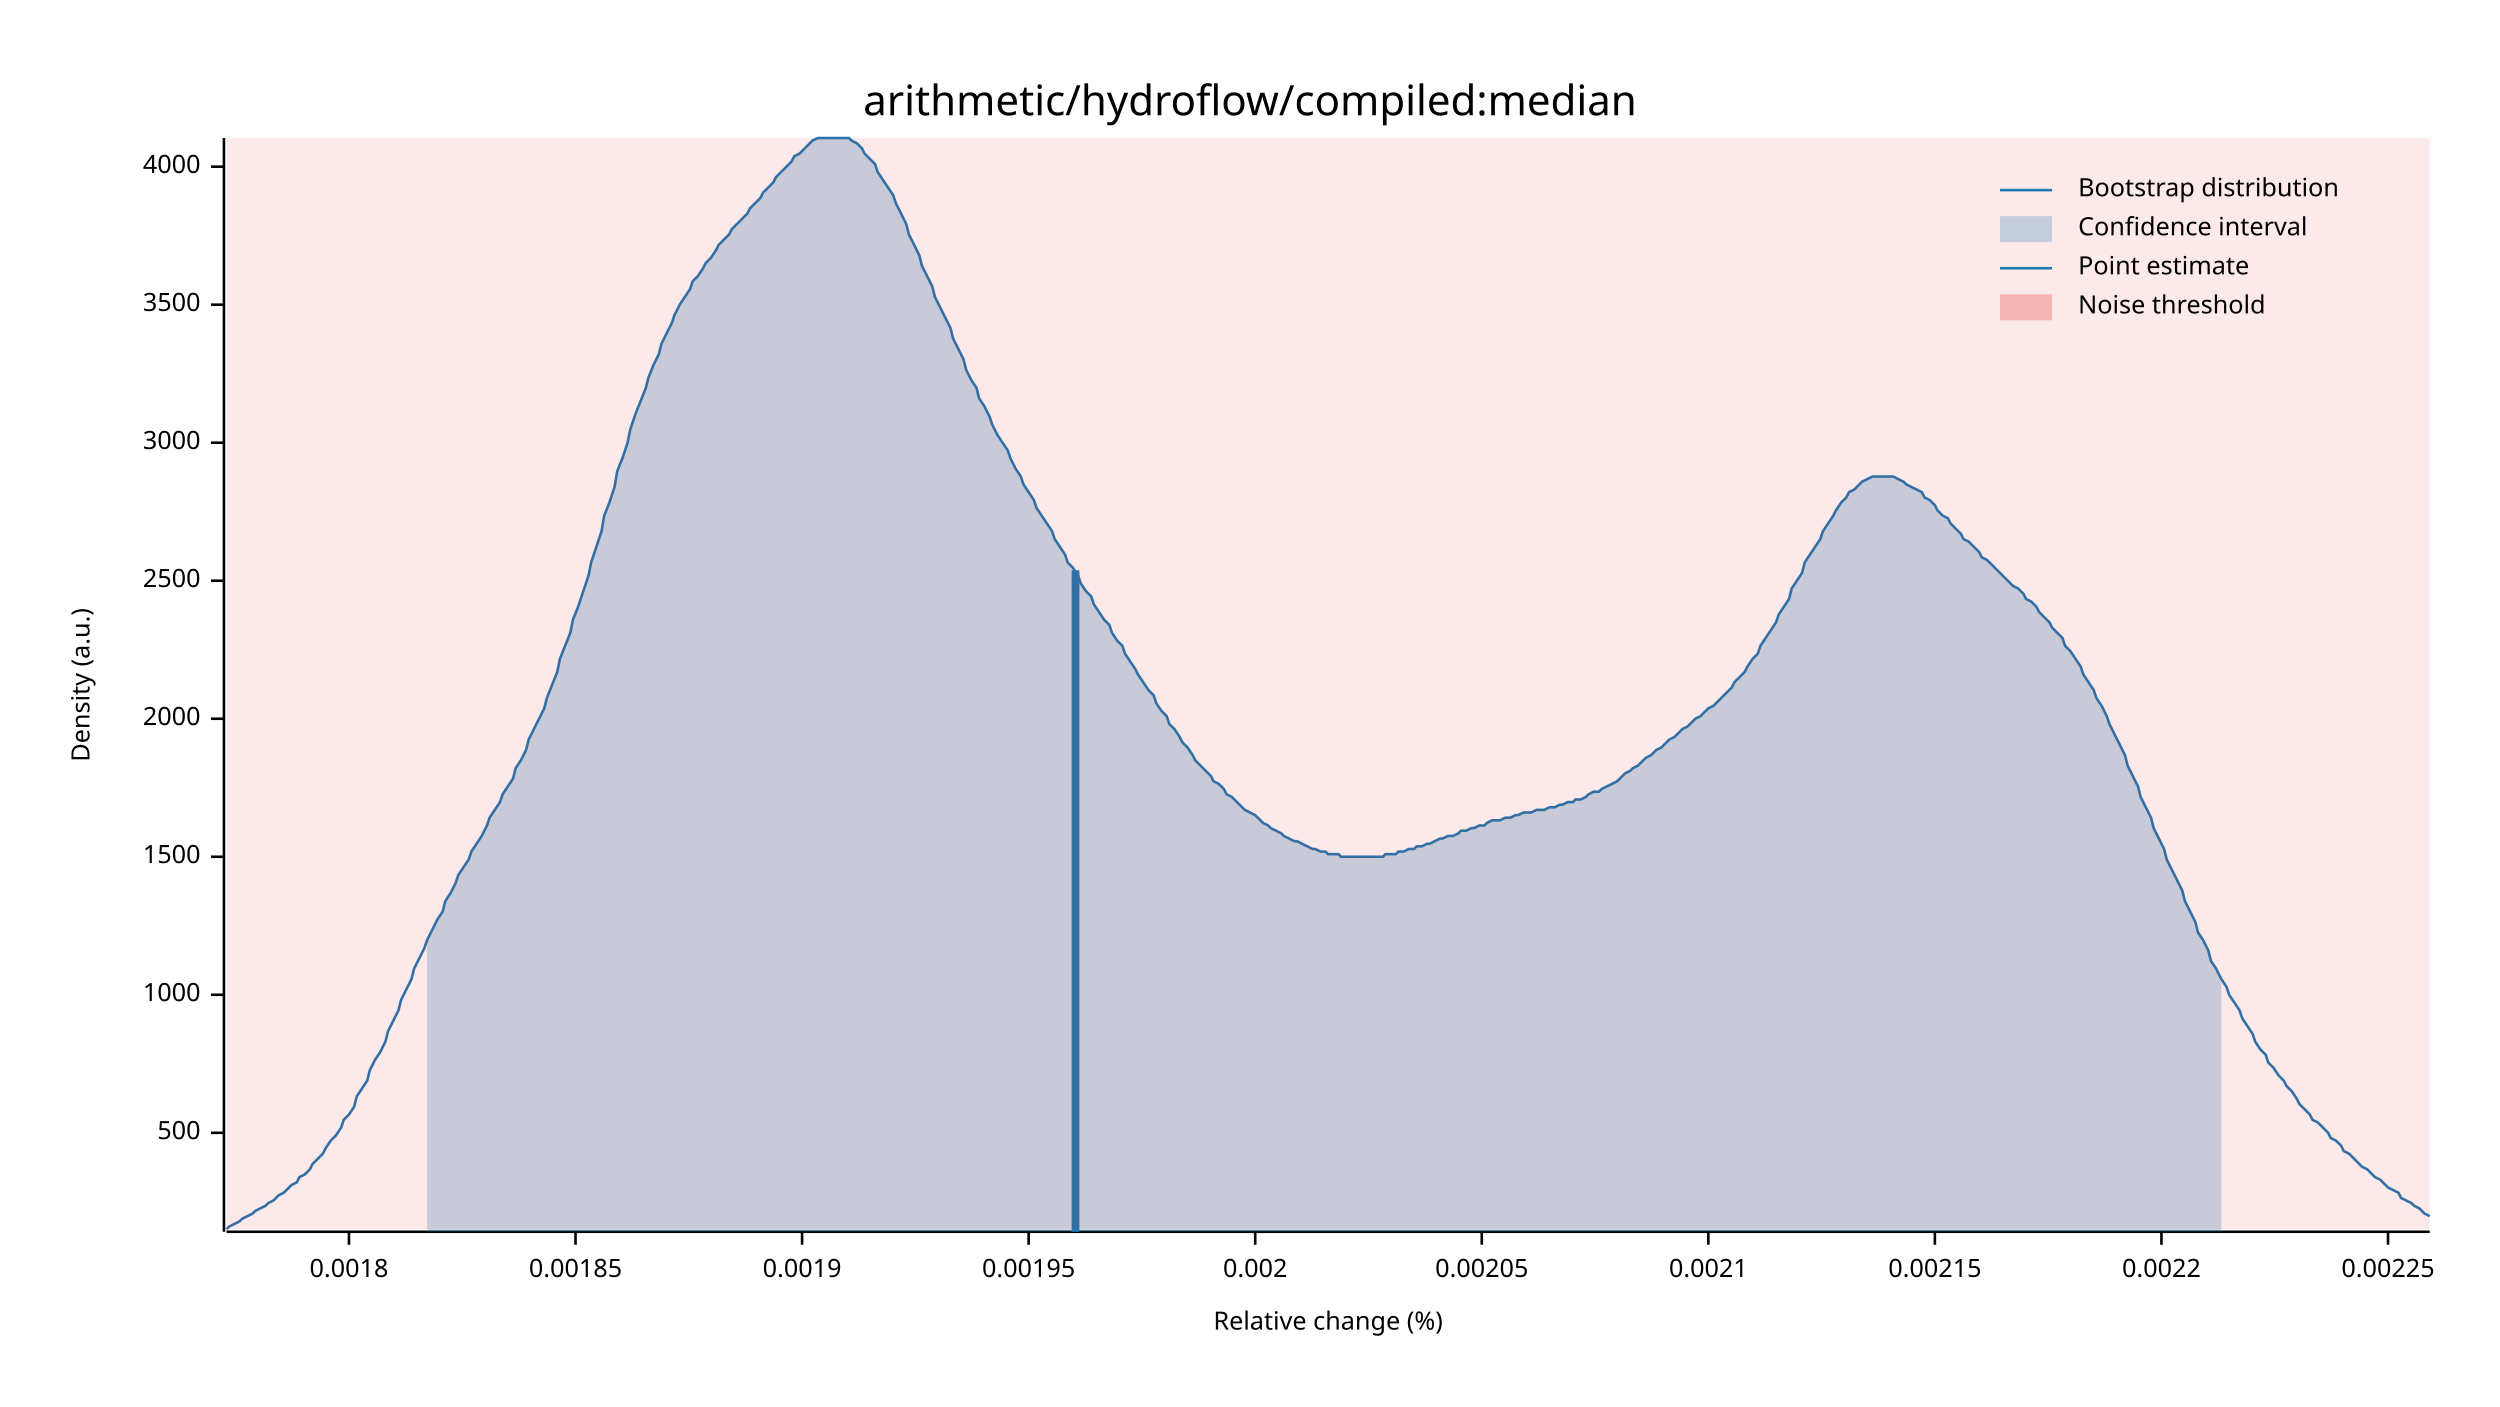
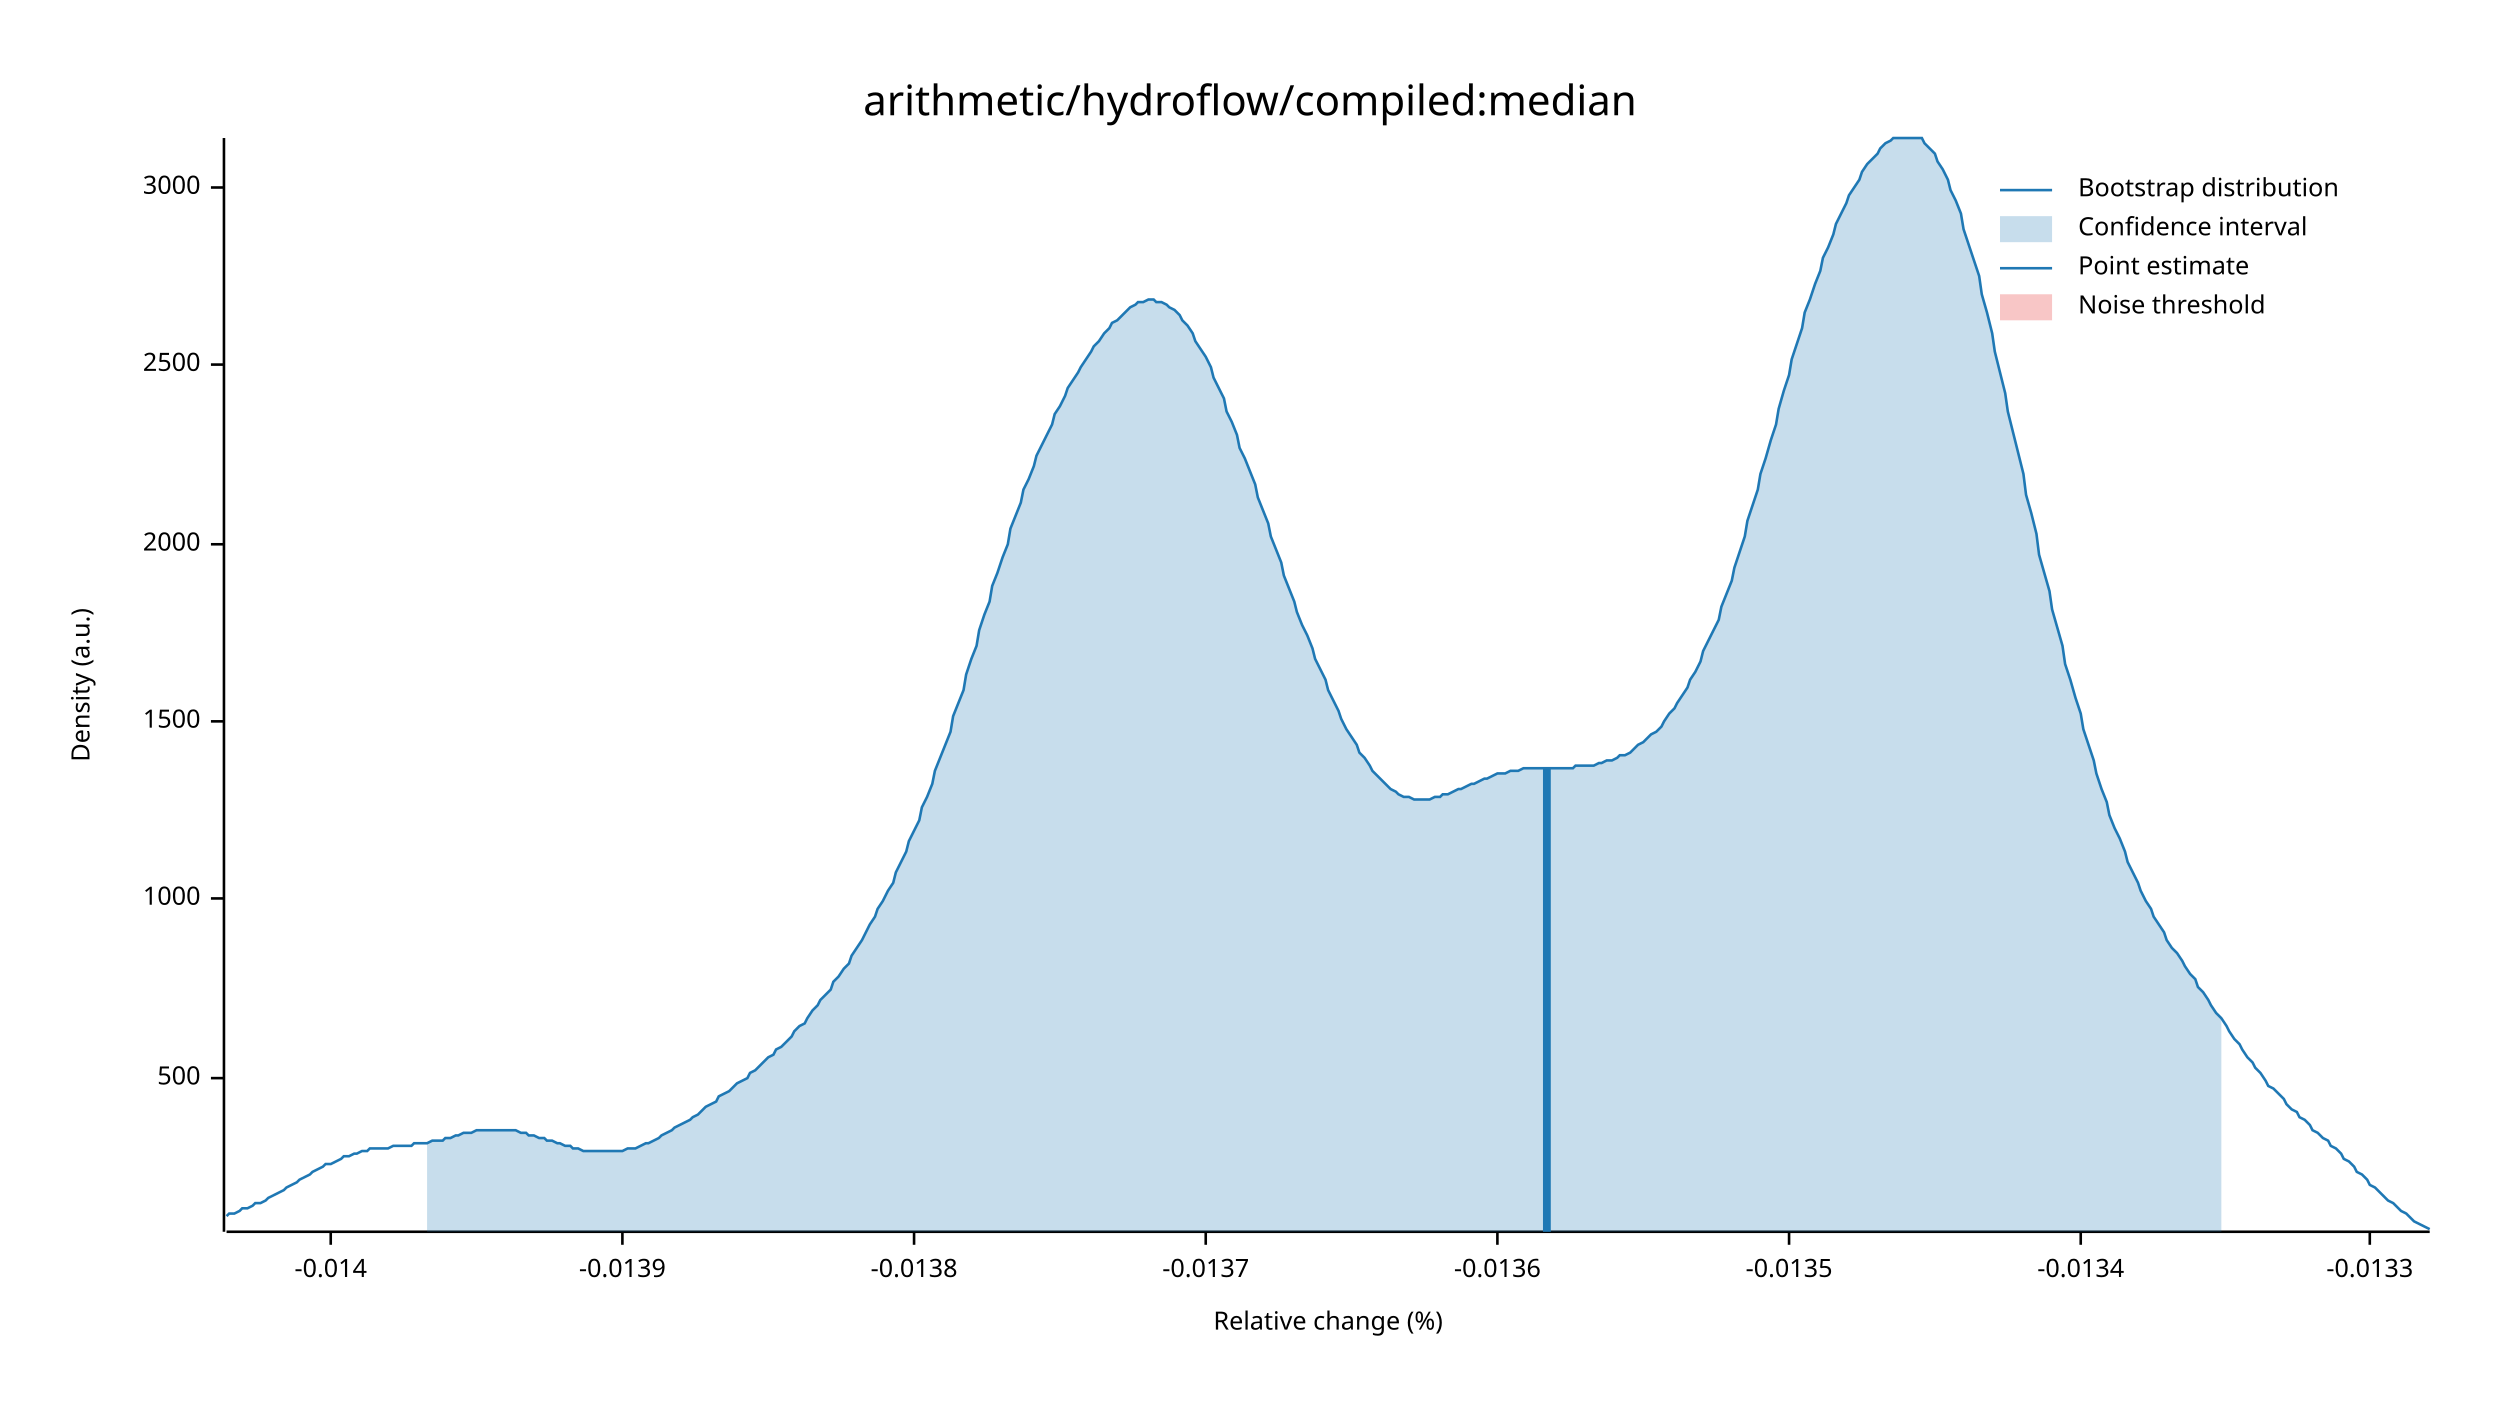
<svg xmlns="http://www.w3.org/2000/svg" width="960" height="540" viewBox="0 0 960 540">
  <text x="480" y="32" dy="0.76em" text-anchor="middle" font-family="sans-serif" font-size="16.129" opacity="1" fill="#000000">
arithmetic/hydroflow/compiled:median
</text>
  <text x="27" y="263" dy="0.76em" text-anchor="middle" font-family="sans-serif" font-size="9.677" opacity="1" fill="#000000" transform="rotate(270, 27, 263)">
Density (a.u.)
</text>
  <text x="510" y="513" dy="-0.5ex" text-anchor="middle" font-family="sans-serif" font-size="9.677" opacity="1" fill="#000000">
Relative change (%)
</text>
  <polyline fill="none" opacity="1" stroke="#000000" stroke-width="1" points="86,53 86,473 " />
-   <text x="77" y="435" dy="0.5ex" text-anchor="end" font-family="sans-serif" font-size="9.677" opacity="1" fill="#000000">
+   <text x="77" y="414" dy="0.5ex" text-anchor="end" font-family="sans-serif" font-size="9.677" opacity="1" fill="#000000">
500
</text>
-   <polyline fill="none" opacity="1" stroke="#000000" stroke-width="1" points="81,435 86,435 " />
-   <text x="77" y="382" dy="0.5ex" text-anchor="end" font-family="sans-serif" font-size="9.677" opacity="1" fill="#000000">
+   <polyline fill="none" opacity="1" stroke="#000000" stroke-width="1" points="81,414 86,414 " />
+   <text x="77" y="345" dy="0.5ex" text-anchor="end" font-family="sans-serif" font-size="9.677" opacity="1" fill="#000000">
1000
</text>
-   <polyline fill="none" opacity="1" stroke="#000000" stroke-width="1" points="81,382 86,382 " />
-   <text x="77" y="329" dy="0.5ex" text-anchor="end" font-family="sans-serif" font-size="9.677" opacity="1" fill="#000000">
+   <polyline fill="none" opacity="1" stroke="#000000" stroke-width="1" points="81,345 86,345 " />
+   <text x="77" y="277" dy="0.5ex" text-anchor="end" font-family="sans-serif" font-size="9.677" opacity="1" fill="#000000">
1500
</text>
-   <polyline fill="none" opacity="1" stroke="#000000" stroke-width="1" points="81,329 86,329 " />
-   <text x="77" y="276" dy="0.5ex" text-anchor="end" font-family="sans-serif" font-size="9.677" opacity="1" fill="#000000">
+   <polyline fill="none" opacity="1" stroke="#000000" stroke-width="1" points="81,277 86,277 " />
+   <text x="77" y="209" dy="0.5ex" text-anchor="end" font-family="sans-serif" font-size="9.677" opacity="1" fill="#000000">
2000
</text>
-   <polyline fill="none" opacity="1" stroke="#000000" stroke-width="1" points="81,276 86,276 " />
-   <text x="77" y="223" dy="0.5ex" text-anchor="end" font-family="sans-serif" font-size="9.677" opacity="1" fill="#000000">
+   <polyline fill="none" opacity="1" stroke="#000000" stroke-width="1" points="81,209 86,209 " />
+   <text x="77" y="140" dy="0.5ex" text-anchor="end" font-family="sans-serif" font-size="9.677" opacity="1" fill="#000000">
2500
</text>
-   <polyline fill="none" opacity="1" stroke="#000000" stroke-width="1" points="81,223 86,223 " />
-   <text x="77" y="170" dy="0.5ex" text-anchor="end" font-family="sans-serif" font-size="9.677" opacity="1" fill="#000000">
+   <polyline fill="none" opacity="1" stroke="#000000" stroke-width="1" points="81,140 86,140 " />
+   <text x="77" y="72" dy="0.5ex" text-anchor="end" font-family="sans-serif" font-size="9.677" opacity="1" fill="#000000">
3000
</text>
-   <polyline fill="none" opacity="1" stroke="#000000" stroke-width="1" points="81,170 86,170 " />
-   <text x="77" y="117" dy="0.5ex" text-anchor="end" font-family="sans-serif" font-size="9.677" opacity="1" fill="#000000">
- 3500
+   <polyline fill="none" opacity="1" stroke="#000000" stroke-width="1" points="81,72 86,72 " />
+   <polyline fill="none" opacity="1" stroke="#000000" stroke-width="1" points="87,473 933,473 " />
+   <text x="127" y="483" dy="0.76em" text-anchor="middle" font-family="sans-serif" font-size="9.677" opacity="1" fill="#000000">
+ -0.014
</text>
-   <polyline fill="none" opacity="1" stroke="#000000" stroke-width="1" points="81,117 86,117 " />
-   <text x="77" y="64" dy="0.5ex" text-anchor="end" font-family="sans-serif" font-size="9.677" opacity="1" fill="#000000">
- 4000
+   <polyline fill="none" opacity="1" stroke="#000000" stroke-width="1" points="127,473 127,478 " />
+   <text x="239" y="483" dy="0.76em" text-anchor="middle" font-family="sans-serif" font-size="9.677" opacity="1" fill="#000000">
+ -0.0139
</text>
-   <polyline fill="none" opacity="1" stroke="#000000" stroke-width="1" points="81,64 86,64 " />
-   <polyline fill="none" opacity="1" stroke="#000000" stroke-width="1" points="87,473 933,473 " />
-   <text x="134" y="483" dy="0.76em" text-anchor="middle" font-family="sans-serif" font-size="9.677" opacity="1" fill="#000000">
- 0.0018
+   <polyline fill="none" opacity="1" stroke="#000000" stroke-width="1" points="239,473 239,478 " />
+   <text x="351" y="483" dy="0.76em" text-anchor="middle" font-family="sans-serif" font-size="9.677" opacity="1" fill="#000000">
+ -0.0138
</text>
-   <polyline fill="none" opacity="1" stroke="#000000" stroke-width="1" points="134,473 134,478 " />
-   <text x="221" y="483" dy="0.76em" text-anchor="middle" font-family="sans-serif" font-size="9.677" opacity="1" fill="#000000">
- 0.00185
+   <polyline fill="none" opacity="1" stroke="#000000" stroke-width="1" points="351,473 351,478 " />
+   <text x="463" y="483" dy="0.76em" text-anchor="middle" font-family="sans-serif" font-size="9.677" opacity="1" fill="#000000">
+ -0.0137
</text>
-   <polyline fill="none" opacity="1" stroke="#000000" stroke-width="1" points="221,473 221,478 " />
-   <text x="308" y="483" dy="0.76em" text-anchor="middle" font-family="sans-serif" font-size="9.677" opacity="1" fill="#000000">
- 0.0019
+   <polyline fill="none" opacity="1" stroke="#000000" stroke-width="1" points="463,473 463,478 " />
+   <text x="575" y="483" dy="0.76em" text-anchor="middle" font-family="sans-serif" font-size="9.677" opacity="1" fill="#000000">
+ -0.0136
</text>
-   <polyline fill="none" opacity="1" stroke="#000000" stroke-width="1" points="308,473 308,478 " />
-   <text x="395" y="483" dy="0.76em" text-anchor="middle" font-family="sans-serif" font-size="9.677" opacity="1" fill="#000000">
- 0.00195
+   <polyline fill="none" opacity="1" stroke="#000000" stroke-width="1" points="575,473 575,478 " />
+   <text x="687" y="483" dy="0.76em" text-anchor="middle" font-family="sans-serif" font-size="9.677" opacity="1" fill="#000000">
+ -0.0135
</text>
-   <polyline fill="none" opacity="1" stroke="#000000" stroke-width="1" points="395,473 395,478 " />
-   <text x="482" y="483" dy="0.76em" text-anchor="middle" font-family="sans-serif" font-size="9.677" opacity="1" fill="#000000">
- 0.002
+   <polyline fill="none" opacity="1" stroke="#000000" stroke-width="1" points="687,473 687,478 " />
+   <text x="799" y="483" dy="0.76em" text-anchor="middle" font-family="sans-serif" font-size="9.677" opacity="1" fill="#000000">
+ -0.0134
</text>
-   <polyline fill="none" opacity="1" stroke="#000000" stroke-width="1" points="482,473 482,478 " />
-   <text x="569" y="483" dy="0.76em" text-anchor="middle" font-family="sans-serif" font-size="9.677" opacity="1" fill="#000000">
- 0.00205
+   <polyline fill="none" opacity="1" stroke="#000000" stroke-width="1" points="799,473 799,478 " />
+   <text x="910" y="483" dy="0.76em" text-anchor="middle" font-family="sans-serif" font-size="9.677" opacity="1" fill="#000000">
+ -0.0133
</text>
-   <polyline fill="none" opacity="1" stroke="#000000" stroke-width="1" points="569,473 569,478 " />
-   <text x="656" y="483" dy="0.76em" text-anchor="middle" font-family="sans-serif" font-size="9.677" opacity="1" fill="#000000">
- 0.0021
- </text>
-   <polyline fill="none" opacity="1" stroke="#000000" stroke-width="1" points="656,473 656,478 " />
-   <text x="743" y="483" dy="0.76em" text-anchor="middle" font-family="sans-serif" font-size="9.677" opacity="1" fill="#000000">
- 0.00215
- </text>
-   <polyline fill="none" opacity="1" stroke="#000000" stroke-width="1" points="743,473 743,478 " />
-   <text x="830" y="483" dy="0.76em" text-anchor="middle" font-family="sans-serif" font-size="9.677" opacity="1" fill="#000000">
- 0.0022
- </text>
-   <polyline fill="none" opacity="1" stroke="#000000" stroke-width="1" points="830,473 830,478 " />
-   <text x="917" y="483" dy="0.76em" text-anchor="middle" font-family="sans-serif" font-size="9.677" opacity="1" fill="#000000">
- 0.00225
- </text>
-   <polyline fill="none" opacity="1" stroke="#000000" stroke-width="1" points="917,473 917,478 " />
-   <polyline fill="none" opacity="1" stroke="#1F78B4" stroke-width="1" points="87,472 88,471 90,470 92,469 93,468 95,467 97,466 98,465 100,464 102,463 103,462 105,461 107,459 109,458 110,457 112,455 114,454 115,452 117,451 119,449 120,447 122,445 124,443 125,441 127,438 129,436 131,433 132,430 134,428 136,425 137,421 139,418 141,415 142,411 144,407 146,404 148,400 149,396 151,392 153,388 154,384 156,380 158,376 159,372 161,368 163,364 164,361 166,357 168,353 170,350 171,346 173,343 175,339 176,336 178,333 180,330 181,327 183,324 185,321 187,317 188,314 190,311 192,308 193,305 195,302 197,299 198,295 200,292 202,288 203,284 205,280 207,276 209,272 210,268 212,263 214,258 215,253 217,248 219,243 220,238 222,233 224,227 226,221 227,216 229,210 231,204 232,198 234,193 236,187 237,181 239,176 241,170 242,165 244,159 246,154 248,149 249,145 251,140 253,136 254,132 256,128 258,124 259,121 261,117 263,114 265,111 266,108 268,106 270,103 271,101 273,99 275,96 276,94 278,92 280,90 281,88 283,86 285,84 287,82 288,80 290,78 292,76 293,74 295,72 297,70 298,68 300,66 302,64 304,62 305,60 307,59 309,57 310,56 312,54 314,53 315,53 317,53 319,53 320,53 322,53 324,53 326,53 327,54 329,55 331,57 332,59 334,61 336,63 337,66 339,69 341,72 343,75 344,78 346,82 348,86 349,90 351,94 353,98 354,102 356,106 358,110 359,114 361,118 363,122 365,126 366,130 368,134 370,138 371,142 373,146 375,149 376,153 378,156 380,160 381,163 383,167 385,170 387,173 388,176 390,180 392,183 393,186 395,189 397,192 398,195 400,198 402,201 404,204 405,207 407,210 409,213 410,216 412,218 414,221 415,224 417,227 419,229 420,232 422,235 424,238 426,240 427,243 429,246 431,248 432,251 434,254 436,257 437,259 439,262 441,265 443,267 444,270 446,273 448,275 449,278 451,280 453,283 454,285 456,287 458,290 459,292 461,294 463,296 465,298 466,300 468,301 470,303 471,305 473,306 475,308 476,309 478,311 480,312 482,313 483,314 485,316 487,317 488,318 490,319 492,320 493,321 495,322 497,323 498,323 500,324 502,325 504,326 505,326 507,327 509,327 510,328 512,328 514,328 515,329 517,329 519,329 521,329 522,329 524,329 526,329 527,329 529,329 531,329 532,328 534,328 536,328 537,327 539,327 541,326 543,326 544,325 546,325 548,324 549,324 551,323 553,322 554,322 556,321 558,321 560,320 561,319 563,319 565,318 566,318 568,317 570,317 571,316 573,315 575,315 576,315 578,314 580,314 582,313 583,313 585,312 587,312 588,312 590,311 592,311 593,311 595,310 597,310 599,309 600,309 602,308 604,308 605,307 607,307 609,306 610,305 612,304 614,304 615,303 617,302 619,301 621,300 622,299 624,297 626,296 627,295 629,294 631,292 632,291 634,290 636,288 638,287 639,286 641,284 643,283 644,282 646,280 648,279 649,278 651,276 653,275 654,274 656,272 658,271 660,269 661,268 663,266 665,264 666,262 668,260 670,258 671,256 673,253 675,251 676,248 678,245 680,242 682,239 683,236 685,233 687,230 688,226 690,223 692,220 693,216 695,213 697,210 699,207 700,204 702,201 704,198 705,196 707,193 709,191 710,189 712,188 714,186 715,185 717,184 719,183 721,183 722,183 724,183 726,183 727,183 729,184 731,185 732,186 734,187 736,188 738,189 739,191 741,192 743,194 744,196 746,198 748,199 749,201 751,203 753,205 754,207 756,208 758,210 760,212 761,214 763,215 765,217 766,218 768,220 770,222 771,223 773,225 775,226 777,228 778,230 780,231 782,233 783,235 785,237 787,239 788,241 790,243 792,245 793,248 795,250 797,253 799,256 800,259 802,262 804,265 805,268 807,271 809,275 810,278 812,282 814,286 816,290 817,294 819,298 821,302 822,306 824,310 826,314 827,318 829,322 831,326 832,330 834,334 836,338 838,342 839,346 841,350 843,354 844,358 846,361 848,365 849,369 851,372 853,376 855,379 856,382 858,385 860,388 861,391 863,394 865,397 866,400 868,403 870,405 871,408 873,410 875,413 877,415 878,417 880,419 882,422 883,424 885,426 887,428 888,430 890,431 892,433 894,435 895,437 897,438 899,440 900,442 902,443 904,445 905,446 907,448 909,449 910,450 912,452 914,453 916,455 917,456 919,457 921,458 922,460 924,461 926,462 927,463 929,464 931,466 933,467 " />
-   <polygon opacity="0.25" fill="#1F78B4" points="164,361 166,357 168,353 170,350 171,346 173,343 175,339 176,336 178,333 180,330 181,327 183,324 185,321 187,317 188,314 190,311 192,308 193,305 195,302 197,299 198,295 200,292 202,288 203,284 205,280 207,276 209,272 210,268 212,263 214,258 215,253 217,248 219,243 220,238 222,233 224,227 226,221 227,216 229,210 231,204 232,198 234,193 236,187 237,181 239,176 241,170 242,165 244,159 246,154 248,149 249,145 251,140 253,136 254,132 256,128 258,124 259,121 261,117 263,114 265,111 266,108 268,106 270,103 271,101 273,99 275,96 276,94 278,92 280,90 281,88 283,86 285,84 287,82 288,80 290,78 292,76 293,74 295,72 297,70 298,68 300,66 302,64 304,62 305,60 307,59 309,57 310,56 312,54 314,53 315,53 317,53 319,53 320,53 322,53 324,53 326,53 327,54 329,55 331,57 332,59 334,61 336,63 337,66 339,69 341,72 343,75 344,78 346,82 348,86 349,90 351,94 353,98 354,102 356,106 358,110 359,114 361,118 363,122 365,126 366,130 368,134 370,138 371,142 373,146 375,149 376,153 378,156 380,160 381,163 383,167 385,170 387,173 388,176 390,180 392,183 393,186 395,189 397,192 398,195 400,198 402,201 404,204 405,207 407,210 409,213 410,216 412,218 414,221 415,224 417,227 419,229 420,232 422,235 424,238 426,240 427,243 429,246 431,248 432,251 434,254 436,257 437,259 439,262 441,265 443,267 444,270 446,273 448,275 449,278 451,280 453,283 454,285 456,287 458,290 459,292 461,294 463,296 465,298 466,300 468,301 470,303 471,305 473,306 475,308 476,309 478,311 480,312 482,313 483,314 485,316 487,317 488,318 490,319 492,320 493,321 495,322 497,323 498,323 500,324 502,325 504,326 505,326 507,327 509,327 510,328 512,328 514,328 515,329 517,329 519,329 521,329 522,329 524,329 526,329 527,329 529,329 531,329 532,328 534,328 536,328 537,327 539,327 541,326 543,326 544,325 546,325 548,324 549,324 551,323 553,322 554,322 556,321 558,321 560,320 561,319 563,319 565,318 566,318 568,317 570,317 571,316 573,315 575,315 576,315 578,314 580,314 582,313 583,313 585,312 587,312 588,312 590,311 592,311 593,311 595,310 597,310 599,309 600,309 602,308 604,308 605,307 607,307 609,306 610,305 612,304 614,304 615,303 617,302 619,301 621,300 622,299 624,297 626,296 627,295 629,294 631,292 632,291 634,290 636,288 638,287 639,286 641,284 643,283 644,282 646,280 648,279 649,278 651,276 653,275 654,274 656,272 658,271 660,269 661,268 663,266 665,264 666,262 668,260 670,258 671,256 673,253 675,251 676,248 678,245 680,242 682,239 683,236 685,233 687,230 688,226 690,223 692,220 693,216 695,213 697,210 699,207 700,204 702,201 704,198 705,196 707,193 709,191 710,189 712,188 714,186 715,185 717,184 719,183 721,183 722,183 724,183 726,183 727,183 729,184 731,185 732,186 734,187 736,188 738,189 739,191 741,192 743,194 744,196 746,198 748,199 749,201 751,203 753,205 754,207 756,208 758,210 760,212 761,214 763,215 765,217 766,218 768,220 770,222 771,223 773,225 775,226 777,228 778,230 780,231 782,233 783,235 785,237 787,239 788,241 790,243 792,245 793,248 795,250 797,253 799,256 800,259 802,262 804,265 805,268 807,271 809,275 810,278 812,282 814,286 816,290 817,294 819,298 821,302 822,306 824,310 826,314 827,318 829,322 831,326 832,330 834,334 836,338 838,342 839,346 841,350 843,354 844,358 846,361 848,365 849,369 851,372 853,376 853,473 164,473 " />
-   <polyline fill="none" opacity="1" stroke="#1F78B4" stroke-width="3" points="413,473 413,219 " />
-   <rect x="87" y="53" width="846" height="419" opacity="0.1" fill="#E31A1C" stroke="none" />
+   <polyline fill="none" opacity="1" stroke="#000000" stroke-width="1" points="910,473 910,478 " />
+   <polyline fill="none" opacity="1" stroke="#1F78B4" stroke-width="1" points="87,467 88,466 90,466 92,465 93,464 95,464 97,463 98,462 100,462 102,461 103,460 105,459 107,458 109,457 110,456 112,455 114,454 115,453 117,452 119,451 120,450 122,449 124,448 125,447 127,447 129,446 131,445 132,444 134,444 136,443 137,443 139,442 141,442 142,441 144,441 146,441 148,441 149,441 151,440 153,440 154,440 156,440 158,440 159,439 161,439 163,439 164,439 166,438 168,438 170,438 171,437 173,437 175,436 176,436 178,435 180,435 181,435 183,434 185,434 187,434 188,434 190,434 192,434 193,434 195,434 197,434 198,434 200,435 202,435 203,436 205,436 207,437 209,437 210,438 212,438 214,439 215,439 217,440 219,440 220,441 222,441 224,442 226,442 227,442 229,442 231,442 232,442 234,442 236,442 237,442 239,442 241,441 242,441 244,441 246,440 248,439 249,439 251,438 253,437 254,436 256,435 258,434 259,433 261,432 263,431 265,430 266,429 268,428 270,426 271,425 273,424 275,423 276,421 278,420 280,419 281,418 283,416 285,415 287,414 288,412 290,411 292,409 293,408 295,406 297,405 298,403 300,402 302,400 304,398 305,396 307,394 309,393 310,391 312,388 314,386 315,384 317,382 319,380 320,377 322,375 324,372 326,370 327,367 329,364 331,361 332,359 334,355 336,352 337,349 339,346 341,342 343,339 344,335 346,331 348,327 349,323 351,319 353,315 354,310 356,306 358,301 359,296 361,291 363,286 365,281 366,275 368,270 370,265 371,259 373,253 375,248 376,242 378,236 380,231 381,225 383,220 385,214 387,209 388,203 390,198 392,193 393,188 395,184 397,179 398,175 400,171 402,167 404,163 405,159 407,156 409,152 410,149 412,146 414,143 415,141 417,138 419,135 420,133 422,131 424,128 426,126 427,124 429,123 431,121 432,120 434,118 436,117 437,116 439,116 441,115 443,115 444,116 446,116 448,117 449,118 451,119 453,121 454,123 456,125 458,128 459,131 461,134 463,137 465,141 466,145 468,149 470,153 471,158 473,162 475,167 476,172 478,176 480,181 482,186 483,191 485,196 487,201 488,206 490,211 492,216 493,221 495,226 497,231 498,235 500,240 502,244 504,249 505,253 507,257 509,261 510,265 512,269 514,273 515,276 517,280 519,283 521,286 522,289 524,291 526,294 527,296 529,298 531,300 532,301 534,303 536,304 537,305 539,306 541,306 543,307 544,307 546,307 548,307 549,307 551,306 553,306 554,305 556,305 558,304 560,303 561,303 563,302 565,301 566,301 568,300 570,299 571,299 573,298 575,297 576,297 578,297 580,296 582,296 583,296 585,295 587,295 588,295 590,295 592,295 593,295 595,295 597,295 599,295 600,295 602,295 604,295 605,294 607,294 609,294 610,294 612,294 614,293 615,293 617,292 619,292 621,291 622,290 624,290 626,289 627,288 629,286 631,285 632,284 634,282 636,281 638,279 639,277 641,274 643,272 644,270 646,267 648,264 649,261 651,258 653,254 654,250 656,246 658,242 660,238 661,233 663,228 665,223 666,218 668,212 670,206 671,200 673,194 675,188 676,182 678,176 680,169 682,163 683,157 685,150 687,144 688,138 690,132 692,126 693,120 695,115 697,109 699,104 700,99 702,95 704,90 705,86 707,82 709,78 710,75 712,72 714,69 715,66 717,63 719,61 721,59 722,57 724,55 726,54 727,53 729,53 731,53 732,53 734,53 736,53 738,53 739,55 741,57 743,59 744,62 746,65 748,69 749,73 751,77 753,82 754,88 756,94 758,100 760,106 761,113 763,120 765,128 766,135 768,143 770,151 771,158 773,166 775,174 777,182 778,190 780,197 782,205 783,213 785,220 787,227 788,234 790,241 792,248 793,255 795,261 797,268 799,274 800,280 802,286 804,292 805,297 807,303 809,308 810,313 812,318 814,322 816,327 817,331 819,335 821,339 822,342 824,346 826,349 827,352 829,355 831,358 832,361 834,364 836,366 838,369 839,371 841,374 843,376 844,379 846,381 848,384 849,386 851,389 853,391 855,394 856,396 858,399 860,401 861,403 863,406 865,408 866,410 868,412 870,415 871,417 873,418 875,420 877,422 878,424 880,426 882,427 883,429 885,430 887,432 888,434 890,435 892,437 894,438 895,440 897,441 899,443 900,445 902,446 904,448 905,450 907,451 909,453 910,455 912,456 914,458 916,460 917,461 919,462 921,464 922,465 924,466 926,468 927,469 929,470 931,471 933,472 " />
+   <polygon opacity="0.25" fill="#1F78B4" points="164,439 166,438 168,438 170,438 171,437 173,437 175,436 176,436 178,435 180,435 181,435 183,434 185,434 187,434 188,434 190,434 192,434 193,434 195,434 197,434 198,434 200,435 202,435 203,436 205,436 207,437 209,437 210,438 212,438 214,439 215,439 217,440 219,440 220,441 222,441 224,442 226,442 227,442 229,442 231,442 232,442 234,442 236,442 237,442 239,442 241,441 242,441 244,441 246,440 248,439 249,439 251,438 253,437 254,436 256,435 258,434 259,433 261,432 263,431 265,430 266,429 268,428 270,426 271,425 273,424 275,423 276,421 278,420 280,419 281,418 283,416 285,415 287,414 288,412 290,411 292,409 293,408 295,406 297,405 298,403 300,402 302,400 304,398 305,396 307,394 309,393 310,391 312,388 314,386 315,384 317,382 319,380 320,377 322,375 324,372 326,370 327,367 329,364 331,361 332,359 334,355 336,352 337,349 339,346 341,342 343,339 344,335 346,331 348,327 349,323 351,319 353,315 354,310 356,306 358,301 359,296 361,291 363,286 365,281 366,275 368,270 370,265 371,259 373,253 375,248 376,242 378,236 380,231 381,225 383,220 385,214 387,209 388,203 390,198 392,193 393,188 395,184 397,179 398,175 400,171 402,167 404,163 405,159 407,156 409,152 410,149 412,146 414,143 415,141 417,138 419,135 420,133 422,131 424,128 426,126 427,124 429,123 431,121 432,120 434,118 436,117 437,116 439,116 441,115 443,115 444,116 446,116 448,117 449,118 451,119 453,121 454,123 456,125 458,128 459,131 461,134 463,137 465,141 466,145 468,149 470,153 471,158 473,162 475,167 476,172 478,176 480,181 482,186 483,191 485,196 487,201 488,206 490,211 492,216 493,221 495,226 497,231 498,235 500,240 502,244 504,249 505,253 507,257 509,261 510,265 512,269 514,273 515,276 517,280 519,283 521,286 522,289 524,291 526,294 527,296 529,298 531,300 532,301 534,303 536,304 537,305 539,306 541,306 543,307 544,307 546,307 548,307 549,307 551,306 553,306 554,305 556,305 558,304 560,303 561,303 563,302 565,301 566,301 568,300 570,299 571,299 573,298 575,297 576,297 578,297 580,296 582,296 583,296 585,295 587,295 588,295 590,295 592,295 593,295 595,295 597,295 599,295 600,295 602,295 604,295 605,294 607,294 609,294 610,294 612,294 614,293 615,293 617,292 619,292 621,291 622,290 624,290 626,289 627,288 629,286 631,285 632,284 634,282 636,281 638,279 639,277 641,274 643,272 644,270 646,267 648,264 649,261 651,258 653,254 654,250 656,246 658,242 660,238 661,233 663,228 665,223 666,218 668,212 670,206 671,200 673,194 675,188 676,182 678,176 680,169 682,163 683,157 685,150 687,144 688,138 690,132 692,126 693,120 695,115 697,109 699,104 700,99 702,95 704,90 705,86 707,82 709,78 710,75 712,72 714,69 715,66 717,63 719,61 721,59 722,57 724,55 726,54 727,53 729,53 731,53 732,53 734,53 736,53 738,53 739,55 741,57 743,59 744,62 746,65 748,69 749,73 751,77 753,82 754,88 756,94 758,100 760,106 761,113 763,120 765,128 766,135 768,143 770,151 771,158 773,166 775,174 777,182 778,190 780,197 782,205 783,213 785,220 787,227 788,234 790,241 792,248 793,255 795,261 797,268 799,274 800,280 802,286 804,292 805,297 807,303 809,308 810,313 812,318 814,322 816,327 817,331 819,335 821,339 822,342 824,346 826,349 827,352 829,355 831,358 832,361 834,364 836,366 838,369 839,371 841,374 843,376 844,379 846,381 848,384 849,386 851,389 853,391 853,473 164,473 " />
+   <polyline fill="none" opacity="1" stroke="#1F78B4" stroke-width="3" points="594,473 594,295 " />
+   <rect x="510" y="53" width="0" height="419" opacity="0.1" fill="#E31A1C" stroke="none" />
  <text x="798" y="68" dy="0.76em" text-anchor="start" font-family="sans-serif" font-size="9.677" opacity="1" fill="#000000">
Bootstrap distribution
</text>
  <text x="798" y="83" dy="0.76em" text-anchor="start" font-family="sans-serif" font-size="9.677" opacity="1" fill="#000000">
Confidence interval
</text>
  <text x="798" y="98" dy="0.76em" text-anchor="start" font-family="sans-serif" font-size="9.677" opacity="1" fill="#000000">
Point estimate
</text>
  <text x="798" y="113" dy="0.76em" text-anchor="start" font-family="sans-serif" font-size="9.677" opacity="1" fill="#000000">
Noise threshold
</text>
  <polyline fill="none" opacity="1" stroke="#1F78B4" stroke-width="1" points="768,73 788,73 " />
  <rect x="768" y="83" width="20" height="10" opacity="0.25" fill="#1F78B4" stroke="none" />
  <polyline fill="none" opacity="1" stroke="#1F78B4" stroke-width="1" points="768,103 788,103 " />
  <rect x="768" y="113" width="20" height="10" opacity="0.25" fill="#E31A1C" stroke="none" />
</svg>
